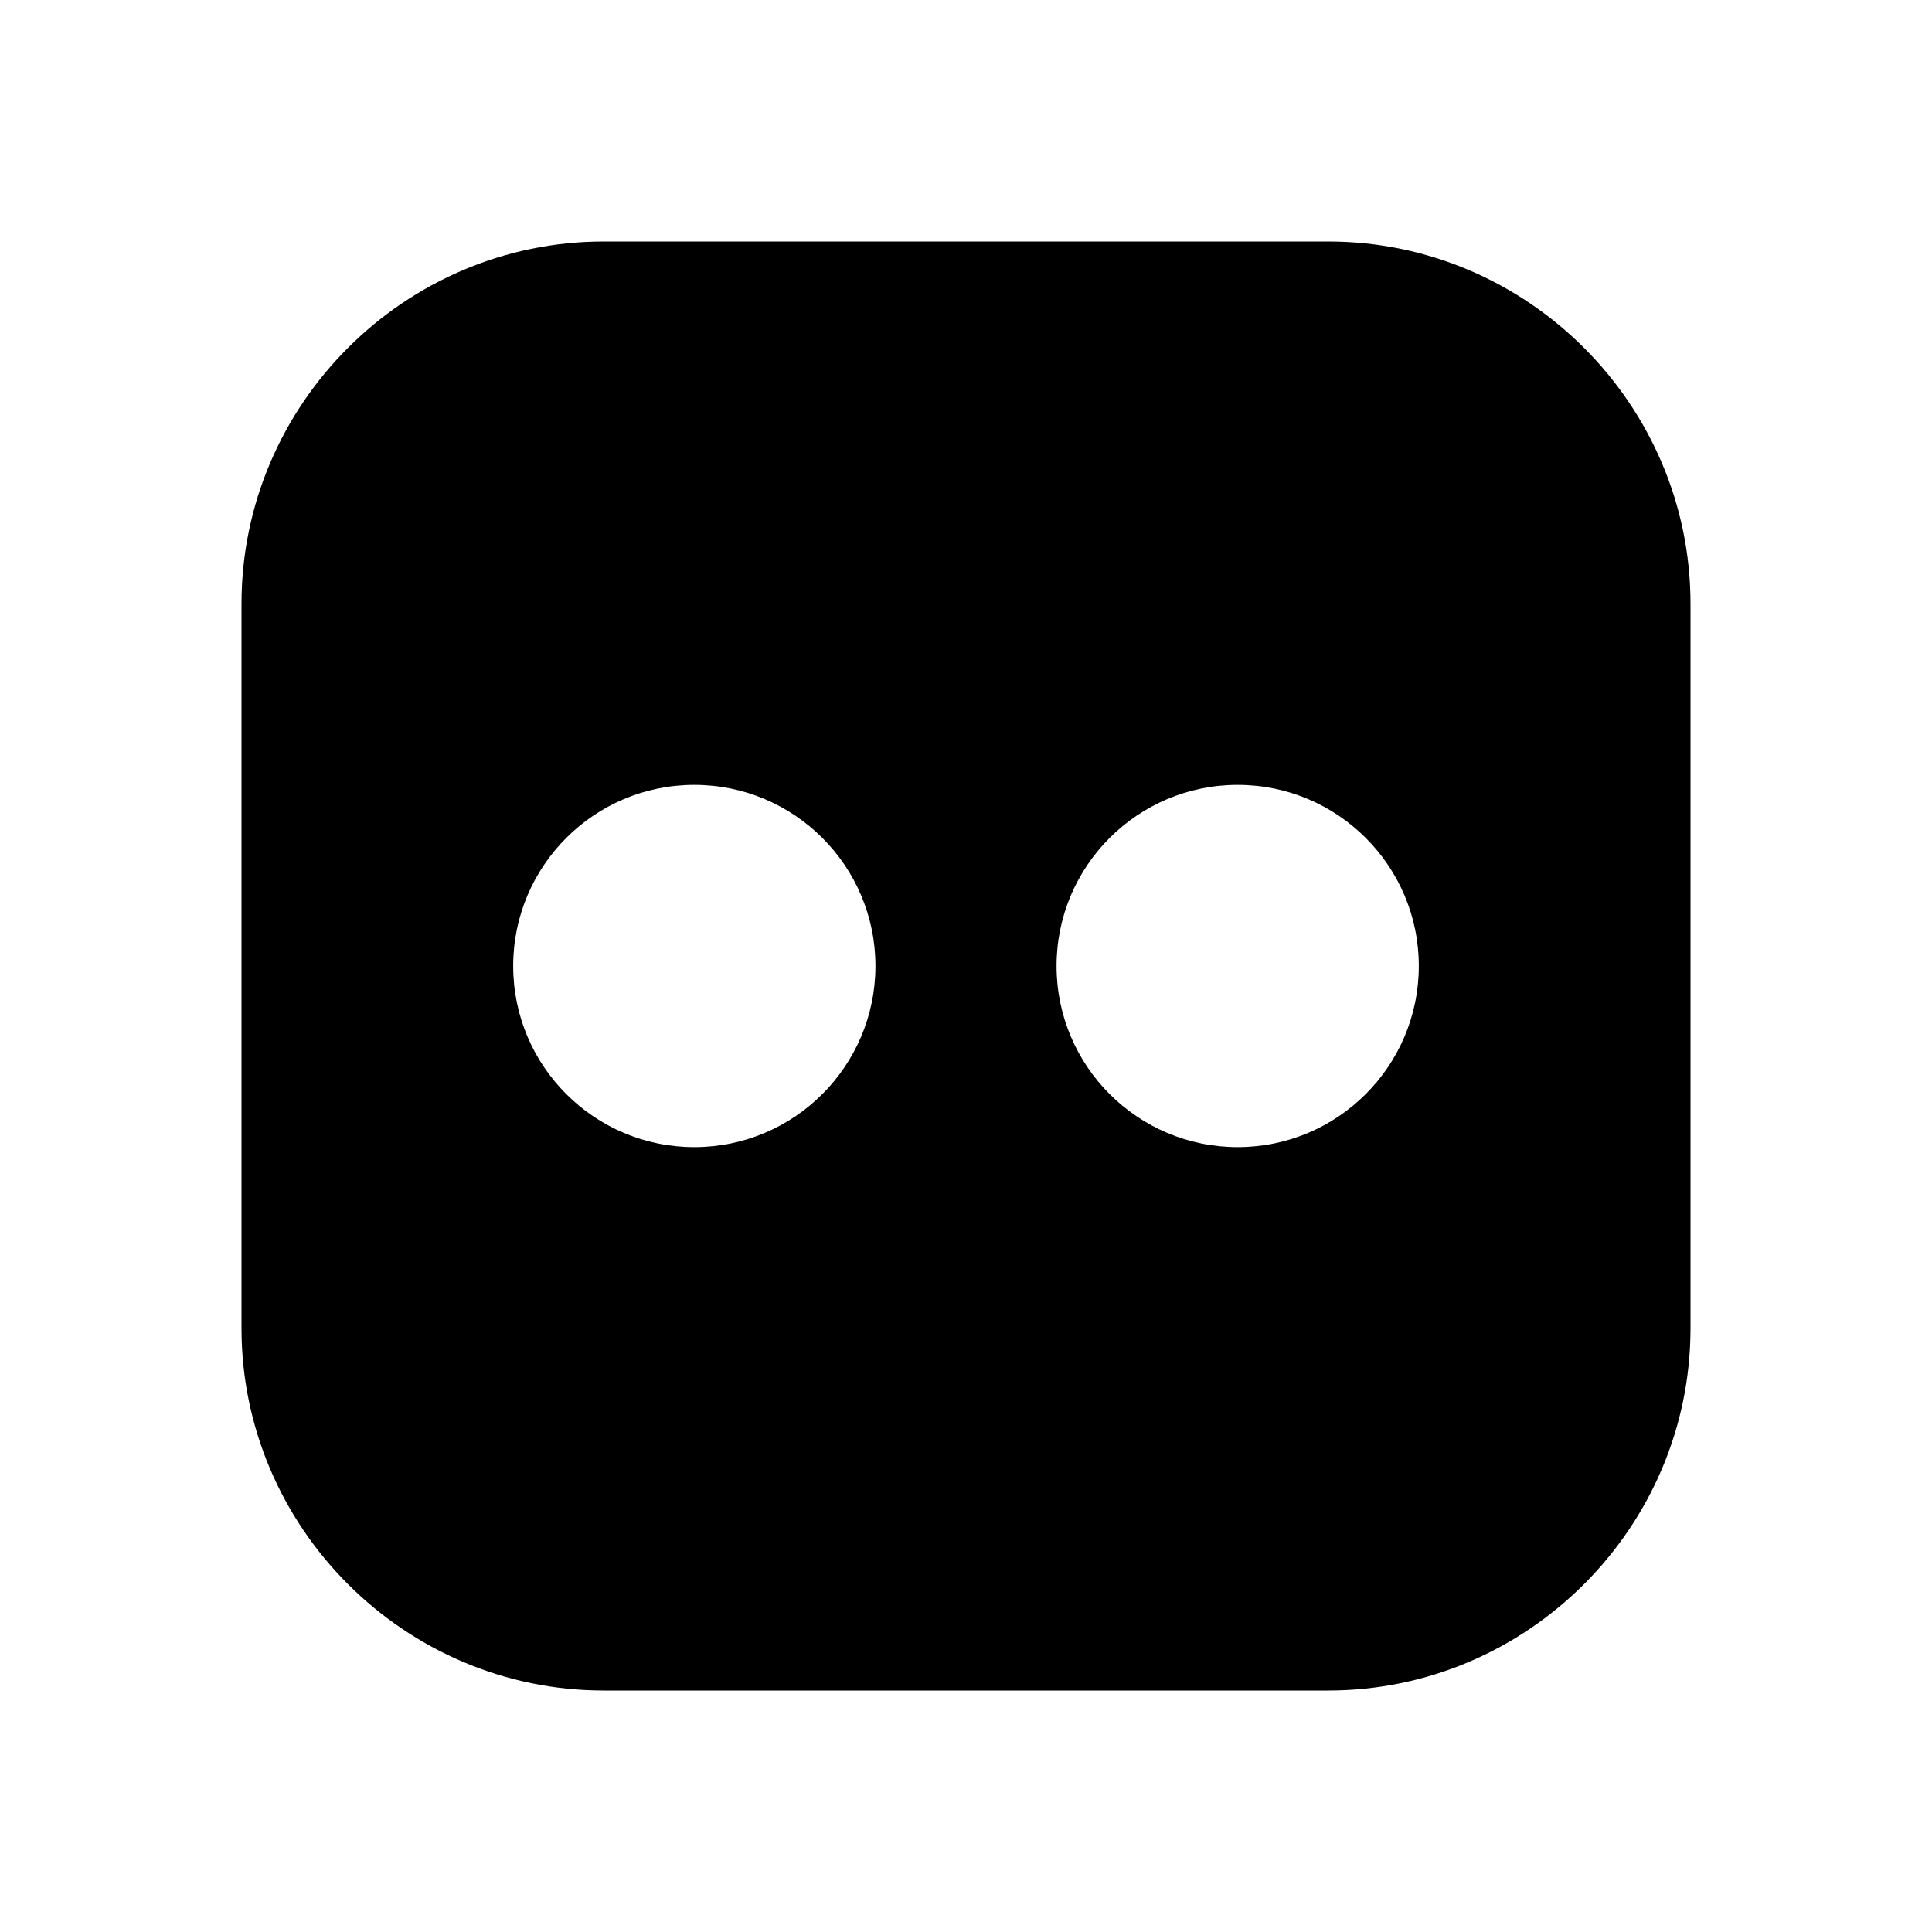
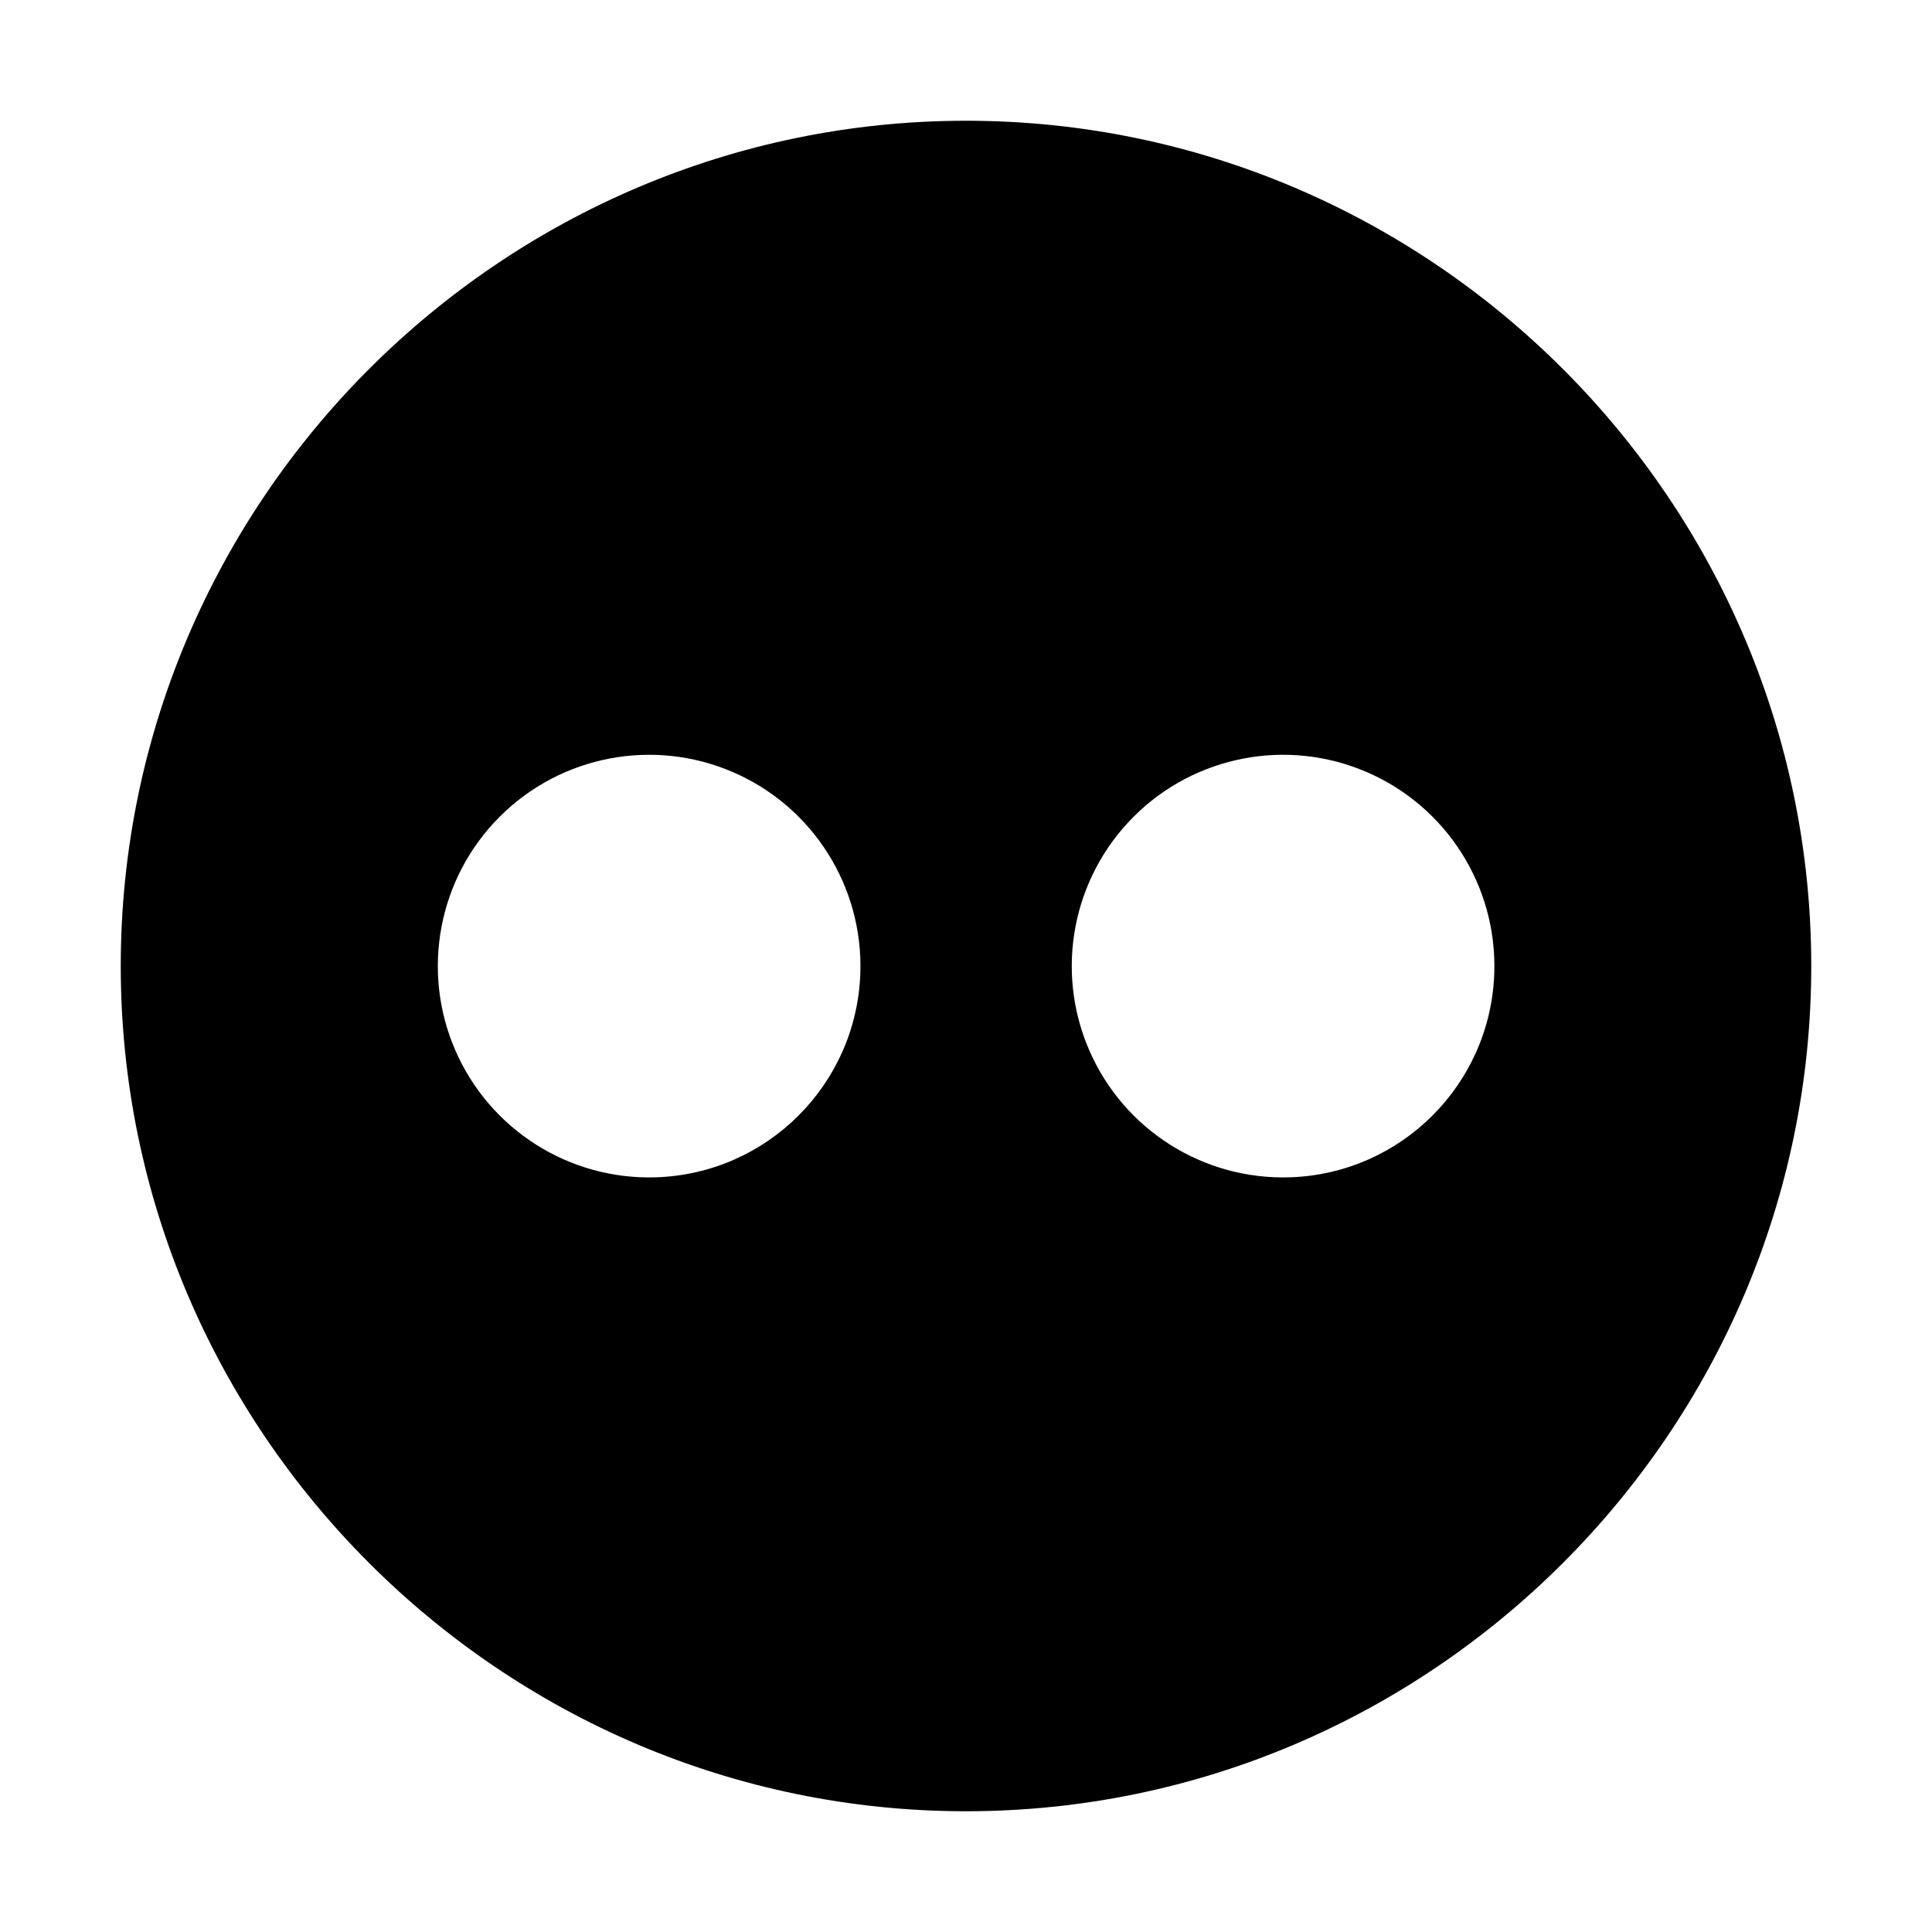
- <svg xmlns="http://www.w3.org/2000/svg" viewBox="0 0 512 512">
-   <path d="M352 64H160c-52.8 0-96 43.2-96 96v192c0 52.8 43.2 96 96 96h192c52.8 0 96-43.2 96-96V160c0-52.8-43.2-96-96-96zM184 304c-26.5 0-48-21.5-48-48s21.5-48 48-48 48 21.5 48 48-21.5 48-48 48zm144 0c-26.5 0-48-21.5-48-48s21.5-48 48-48 48 21.5 48 48-21.5 48-48 48z" />
+ <svg xmlns="http://www.w3.org/2000/svg" class="ionicon" viewBox="0 0 512 512">
+   <path d="M256 32C132.8 32 32 132.8 32 256s100.8 224 224 224 224-100.8 224-224S379.2 32 256 32zm-82.16 280A56 56 0 11228 257.84 56 56 0 01173.84 312zm168 0A56 56 0 11396 257.84 56 56 0 01341.84 312z" />
</svg>
